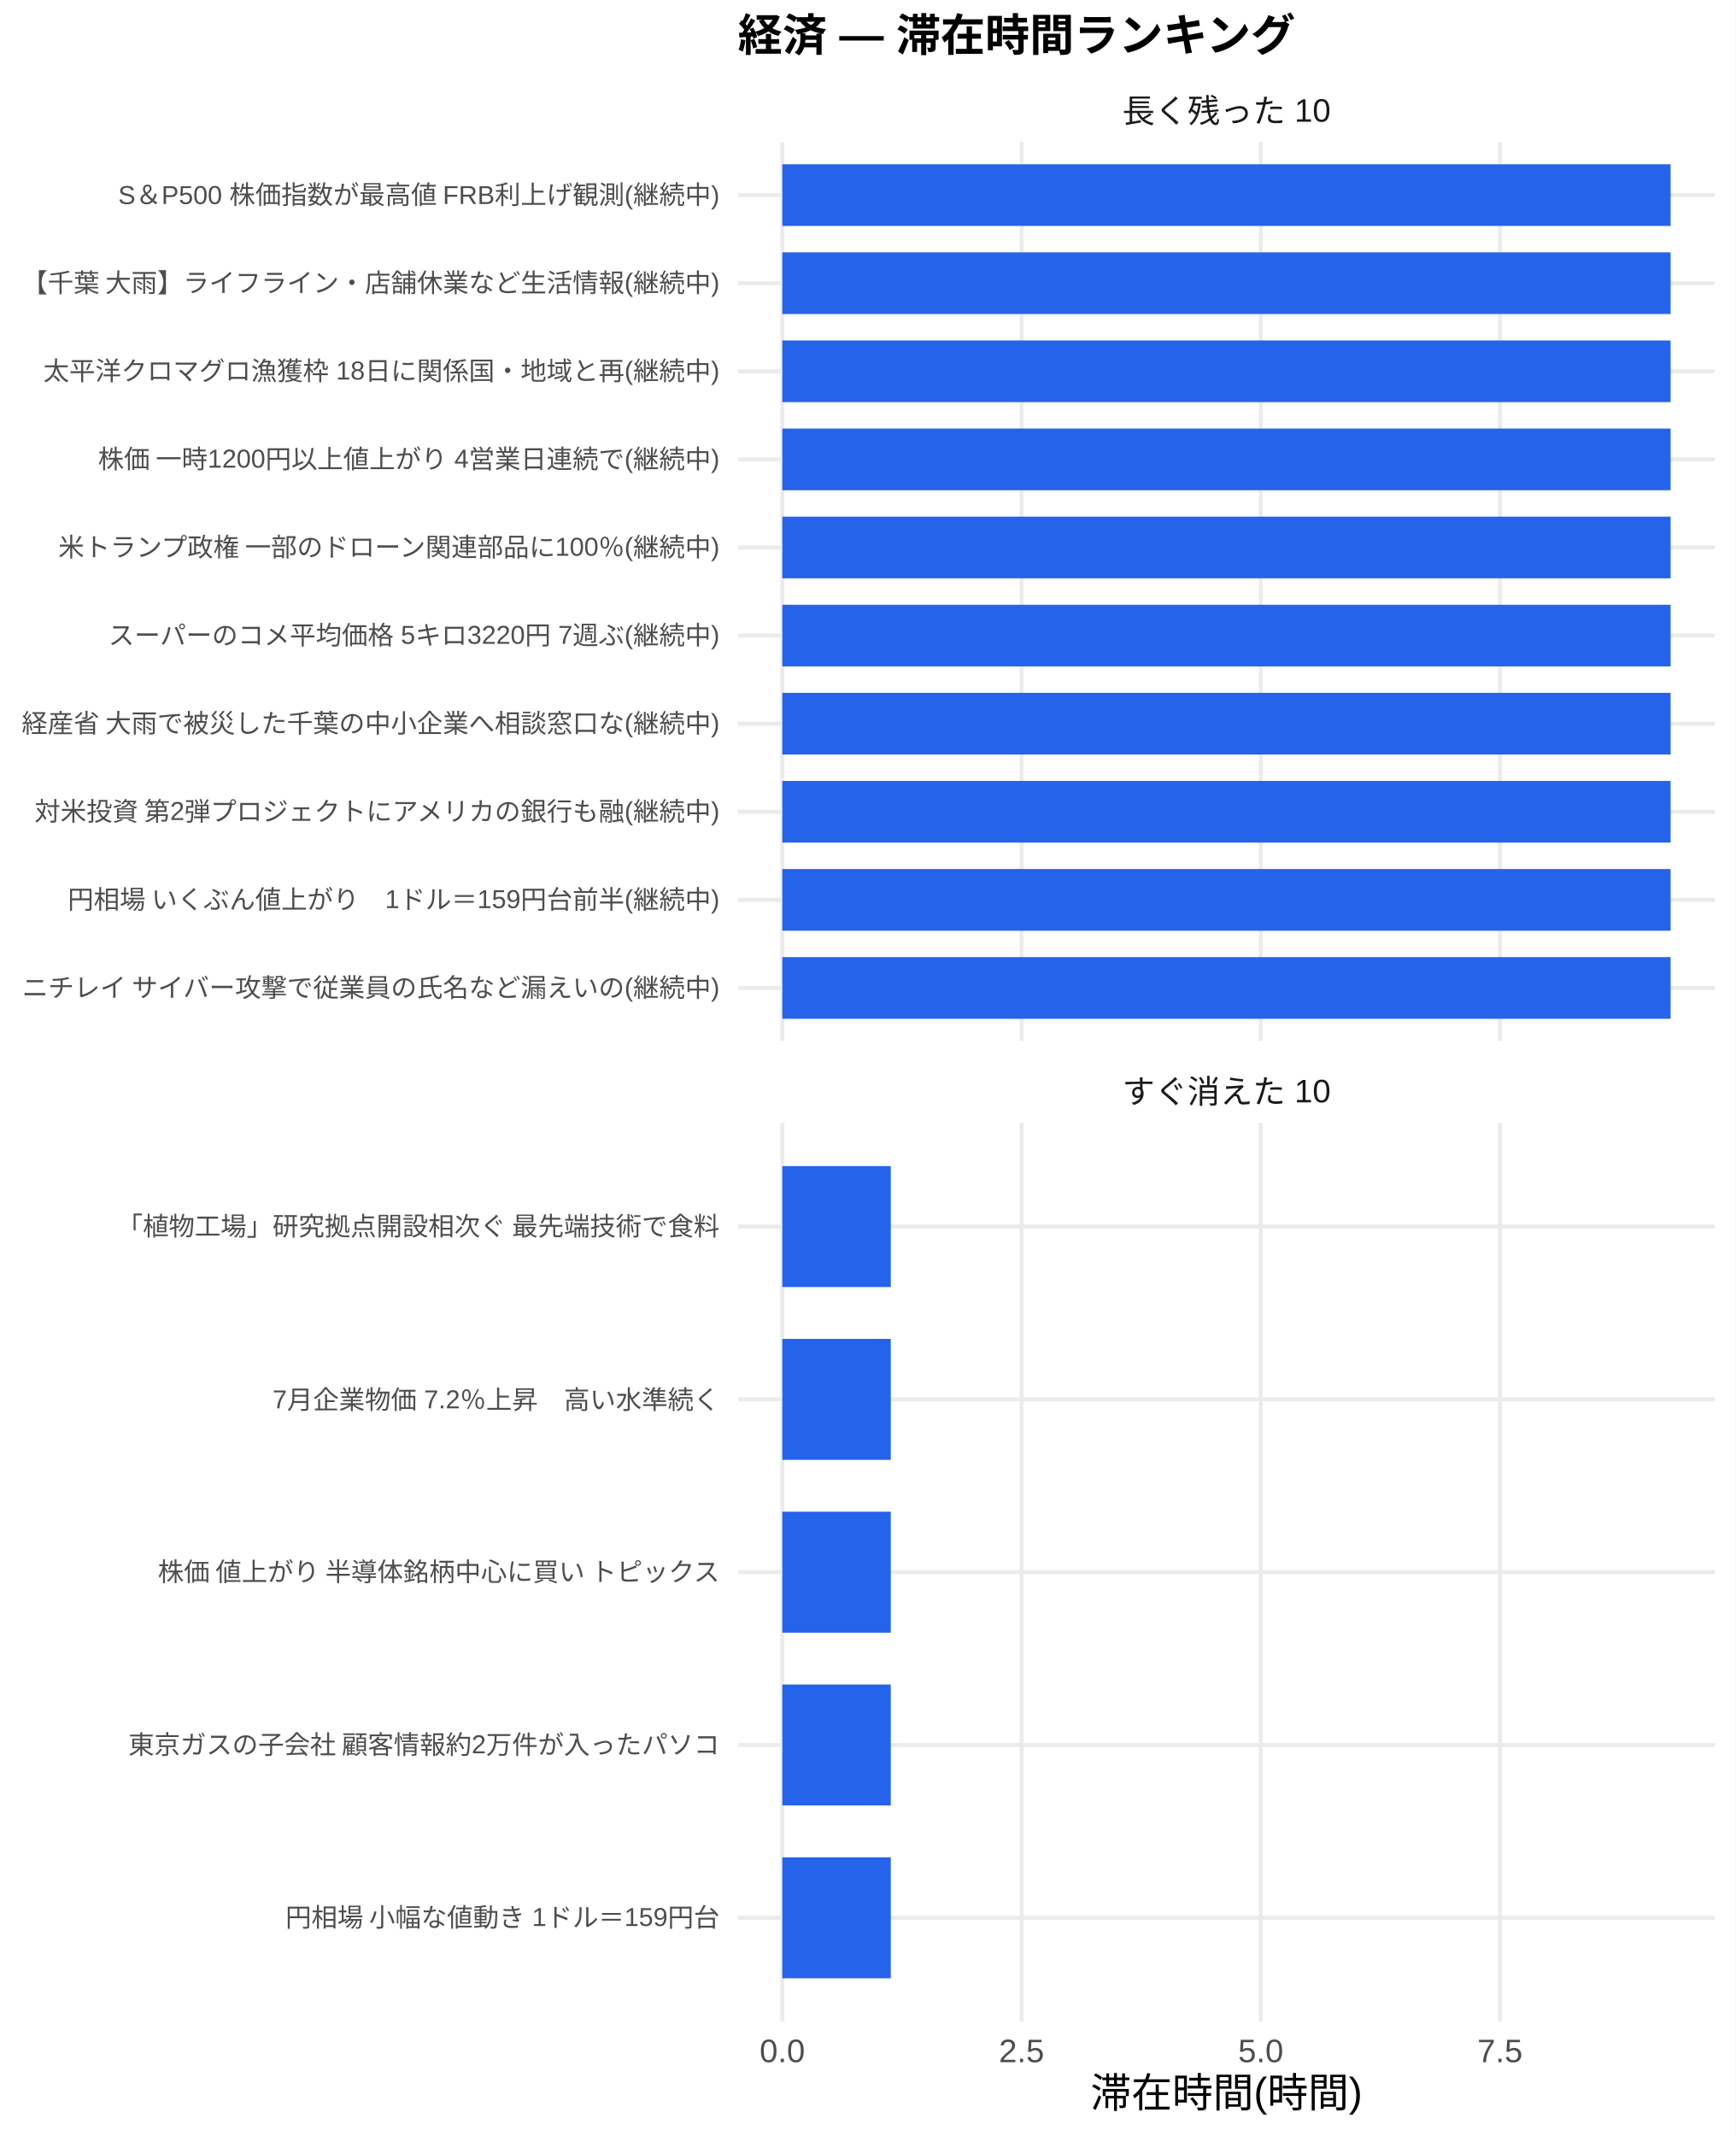
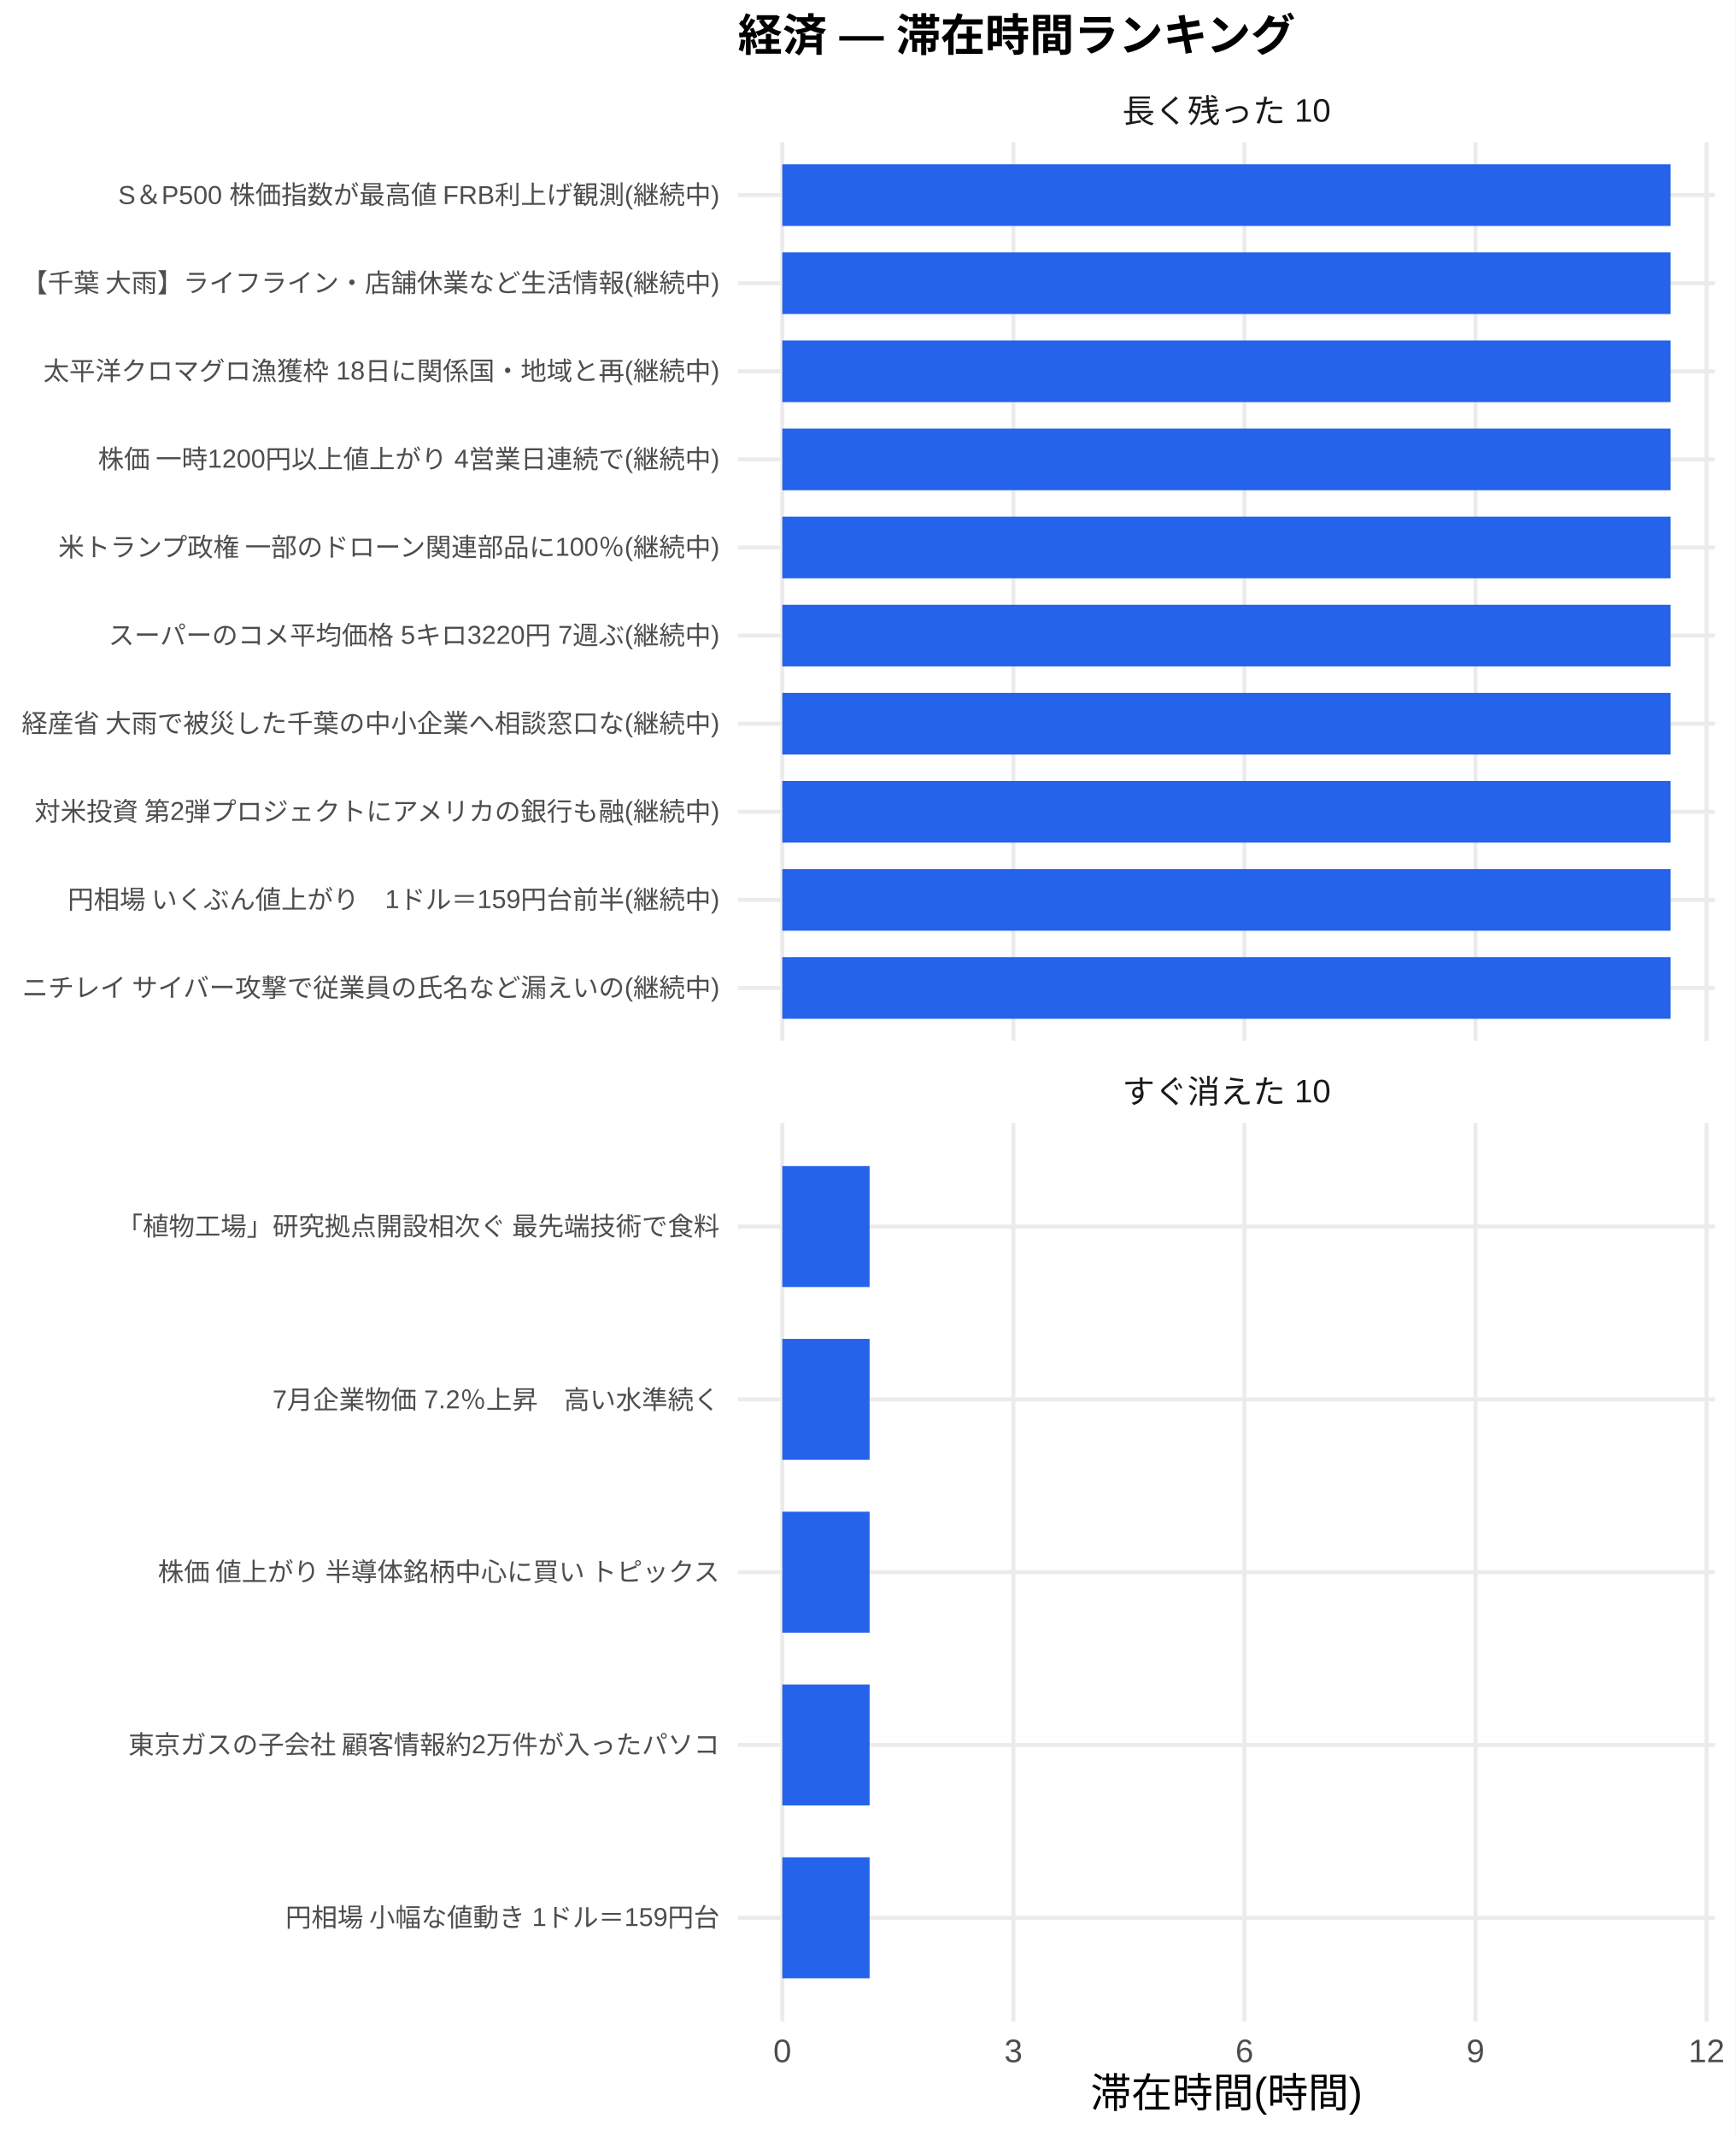
<svg xmlns="http://www.w3.org/2000/svg" width="468.00pt" height="576.00pt" viewBox="0 0 468.00 576.00">
  <g class="svglite">
    <defs>
      <style type="text/css">
    .svglite line, .svglite polyline, .svglite polygon, .svglite path, .svglite rect, .svglite circle {
      fill: none;
      stroke: #000000;
      stroke-linecap: round;
      stroke-linejoin: round;
      stroke-miterlimit: 10.00;
    }
    .svglite text {
      white-space: pre;
    }
    .svglite g.glyphgroup path {
      fill: inherit;
      stroke: none;
    }
  </style>
    </defs>
    <rect width="100%" height="100%" style="stroke: none; fill: #FFFFFF;" />
    <defs>
      <clipPath id="cpMC4wMHw0NjguMDB8MC4wMHw1NzYuMDA=">
        <rect x="0.00" y="0.00" width="468.00" height="576.00" />
      </clipPath>
    </defs>
    <g clip-path="url(#cpMC4wMHw0NjguMDB8MC4wMHw1NzYuMDA=)">
      <rect x="0.00" y="0.00" width="468.00" height="576.00" style="stroke-width: 1.07; stroke: none; fill: #FFFFFF;" />
    </g>
    <defs>
      <clipPath id="cpMTk5LjAwfDQ2Mi41MnwzOC4zNnwyODAuNjc=">
        <rect x="199.00" y="38.36" width="263.52" height="242.31" />
      </clipPath>
    </defs>
    <g clip-path="url(#cpMTk5LjAwfDQ2Mi41MnwzOC4zNnwyODAuNjc=)">
      <polyline points="199.00,266.42 462.52,266.42 " style="stroke-width: 1.07; stroke: #EBEBEB; stroke-linecap: butt;" />
      <polyline points="199.00,242.66 462.52,242.66 " style="stroke-width: 1.07; stroke: #EBEBEB; stroke-linecap: butt;" />
      <polyline points="199.00,218.91 462.52,218.91 " style="stroke-width: 1.07; stroke: #EBEBEB; stroke-linecap: butt;" />
      <polyline points="199.00,195.15 462.52,195.15 " style="stroke-width: 1.07; stroke: #EBEBEB; stroke-linecap: butt;" />
      <polyline points="199.00,171.39 462.52,171.39 " style="stroke-width: 1.07; stroke: #EBEBEB; stroke-linecap: butt;" />
      <polyline points="199.00,147.64 462.52,147.64 " style="stroke-width: 1.07; stroke: #EBEBEB; stroke-linecap: butt;" />
      <polyline points="199.00,123.88 462.52,123.88 " style="stroke-width: 1.07; stroke: #EBEBEB; stroke-linecap: butt;" />
      <polyline points="199.00,100.13 462.52,100.13 " style="stroke-width: 1.07; stroke: #EBEBEB; stroke-linecap: butt;" />
      <polyline points="199.00,76.37 462.52,76.37 " style="stroke-width: 1.07; stroke: #EBEBEB; stroke-linecap: butt;" />
      <polyline points="199.00,52.61 462.52,52.61 " style="stroke-width: 1.07; stroke: #EBEBEB; stroke-linecap: butt;" />
      <polyline points="210.98,280.67 210.98,38.36 " style="stroke-width: 1.07; stroke: #EBEBEB; stroke-linecap: butt;" />
-       <polyline points="275.50,280.67 275.50,38.36 " style="stroke-width: 1.07; stroke: #EBEBEB; stroke-linecap: butt;" />
-       <polyline points="340.01,280.67 340.01,38.36 " style="stroke-width: 1.07; stroke: #EBEBEB; stroke-linecap: butt;" />
-       <polyline points="404.52,280.67 404.52,38.36 " style="stroke-width: 1.07; stroke: #EBEBEB; stroke-linecap: butt;" />
+       <polyline points="273.30,280.67 273.30,38.36 " style="stroke-width: 1.07; stroke: #EBEBEB; stroke-linecap: butt;" />
+       <polyline points="335.61,280.67 335.61,38.36 " style="stroke-width: 1.07; stroke: #EBEBEB; stroke-linecap: butt;" />
+       <polyline points="397.92,280.67 397.92,38.36 " style="stroke-width: 1.07; stroke: #EBEBEB; stroke-linecap: butt;" />
+       <polyline points="460.24,280.67 460.24,38.36 " style="stroke-width: 1.07; stroke: #EBEBEB; stroke-linecap: butt;" />
      <rect x="210.98" y="44.30" width="239.56" height="16.63" style="stroke-width: 1.07; stroke: none; stroke-linecap: butt; stroke-linejoin: miter; fill: #2563EB;" />
      <rect x="210.98" y="68.05" width="239.56" height="16.63" style="stroke-width: 1.07; stroke: none; stroke-linecap: butt; stroke-linejoin: miter; fill: #2563EB;" />
      <rect x="210.98" y="91.81" width="239.56" height="16.63" style="stroke-width: 1.07; stroke: none; stroke-linecap: butt; stroke-linejoin: miter; fill: #2563EB;" />
      <rect x="210.98" y="115.57" width="239.56" height="16.63" style="stroke-width: 1.07; stroke: none; stroke-linecap: butt; stroke-linejoin: miter; fill: #2563EB;" />
      <rect x="210.98" y="139.32" width="239.56" height="16.63" style="stroke-width: 1.07; stroke: none; stroke-linecap: butt; stroke-linejoin: miter; fill: #2563EB;" />
      <rect x="210.98" y="163.08" width="239.56" height="16.63" style="stroke-width: 1.07; stroke: none; stroke-linecap: butt; stroke-linejoin: miter; fill: #2563EB;" />
      <rect x="210.98" y="186.84" width="239.56" height="16.63" style="stroke-width: 1.07; stroke: none; stroke-linecap: butt; stroke-linejoin: miter; fill: #2563EB;" />
      <rect x="210.98" y="210.59" width="239.56" height="16.63" style="stroke-width: 1.07; stroke: none; stroke-linecap: butt; stroke-linejoin: miter; fill: #2563EB;" />
      <rect x="210.98" y="234.35" width="239.56" height="16.63" style="stroke-width: 1.07; stroke: none; stroke-linecap: butt; stroke-linejoin: miter; fill: #2563EB;" />
      <rect x="210.98" y="258.10" width="239.56" height="16.63" style="stroke-width: 1.07; stroke: none; stroke-linecap: butt; stroke-linejoin: miter; fill: #2563EB;" />
    </g>
    <g clip-path="url(#cpMC4wMHw0NjguMDB8MC4wMHw1NzYuMDA=)">
</g>
    <defs>
      <clipPath id="cpMTk5LjAwfDQ2Mi41MnwzMDIuODB8NTQ1LjEy">
        <rect x="199.00" y="302.80" width="263.52" height="242.31" />
      </clipPath>
    </defs>
    <g clip-path="url(#cpMTk5LjAwfDQ2Mi41MnwzMDIuODB8NTQ1LjEy)">
      <polyline points="199.00,517.16 462.52,517.16 " style="stroke-width: 1.07; stroke: #EBEBEB; stroke-linecap: butt;" />
      <polyline points="199.00,470.56 462.52,470.56 " style="stroke-width: 1.07; stroke: #EBEBEB; stroke-linecap: butt;" />
      <polyline points="199.00,423.96 462.52,423.96 " style="stroke-width: 1.07; stroke: #EBEBEB; stroke-linecap: butt;" />
      <polyline points="199.00,377.36 462.52,377.36 " style="stroke-width: 1.07; stroke: #EBEBEB; stroke-linecap: butt;" />
      <polyline points="199.00,330.76 462.52,330.76 " style="stroke-width: 1.07; stroke: #EBEBEB; stroke-linecap: butt;" />
      <polyline points="210.98,545.12 210.98,302.80 " style="stroke-width: 1.07; stroke: #EBEBEB; stroke-linecap: butt;" />
-       <polyline points="275.50,545.12 275.50,302.80 " style="stroke-width: 1.07; stroke: #EBEBEB; stroke-linecap: butt;" />
-       <polyline points="340.01,545.12 340.01,302.80 " style="stroke-width: 1.07; stroke: #EBEBEB; stroke-linecap: butt;" />
-       <polyline points="404.52,545.12 404.52,302.80 " style="stroke-width: 1.07; stroke: #EBEBEB; stroke-linecap: butt;" />
-       <rect x="210.98" y="314.45" width="29.25" height="32.62" style="stroke-width: 1.07; stroke: none; stroke-linecap: butt; stroke-linejoin: miter; fill: #2563EB;" />
-       <rect x="210.98" y="361.05" width="29.25" height="32.62" style="stroke-width: 1.07; stroke: none; stroke-linecap: butt; stroke-linejoin: miter; fill: #2563EB;" />
-       <rect x="210.98" y="407.65" width="29.25" height="32.62" style="stroke-width: 1.07; stroke: none; stroke-linecap: butt; stroke-linejoin: miter; fill: #2563EB;" />
-       <rect x="210.98" y="454.25" width="29.25" height="32.62" style="stroke-width: 1.07; stroke: none; stroke-linecap: butt; stroke-linejoin: miter; fill: #2563EB;" />
-       <rect x="210.98" y="500.85" width="29.25" height="32.62" style="stroke-width: 1.07; stroke: none; stroke-linecap: butt; stroke-linejoin: miter; fill: #2563EB;" />
+       <polyline points="273.30,545.12 273.30,302.80 " style="stroke-width: 1.07; stroke: #EBEBEB; stroke-linecap: butt;" />
+       <polyline points="335.61,545.12 335.61,302.80 " style="stroke-width: 1.07; stroke: #EBEBEB; stroke-linecap: butt;" />
+       <polyline points="397.92,545.12 397.92,302.80 " style="stroke-width: 1.07; stroke: #EBEBEB; stroke-linecap: butt;" />
+       <polyline points="460.24,545.12 460.24,302.80 " style="stroke-width: 1.07; stroke: #EBEBEB; stroke-linecap: butt;" />
+       <rect x="210.98" y="314.45" width="23.54" height="32.62" style="stroke-width: 1.07; stroke: none; stroke-linecap: butt; stroke-linejoin: miter; fill: #2563EB;" />
+       <rect x="210.98" y="361.05" width="23.54" height="32.62" style="stroke-width: 1.07; stroke: none; stroke-linecap: butt; stroke-linejoin: miter; fill: #2563EB;" />
+       <rect x="210.98" y="407.65" width="23.54" height="32.62" style="stroke-width: 1.07; stroke: none; stroke-linecap: butt; stroke-linejoin: miter; fill: #2563EB;" />
+       <rect x="210.98" y="454.25" width="23.54" height="32.62" style="stroke-width: 1.07; stroke: none; stroke-linecap: butt; stroke-linejoin: miter; fill: #2563EB;" />
+       <rect x="210.98" y="500.85" width="23.54" height="32.62" style="stroke-width: 1.07; stroke: none; stroke-linecap: butt; stroke-linejoin: miter; fill: #2563EB;" />
    </g>
    <g clip-path="url(#cpMC4wMHw0NjguMDB8MC4wMHw1NzYuMDA=)">
</g>
    <defs>
      <clipPath id="cpMTk5LjAwfDQ2Mi41MnwyODYuMTV8MzAyLjgw">
        <rect x="199.00" y="286.15" width="263.52" height="16.65" />
      </clipPath>
    </defs>
    <g clip-path="url(#cpMTk5LjAwfDQ2Mi41MnwyODYuMTV8MzAyLjgw)">
      <text x="330.76" y="297.50" text-anchor="middle" style="font-size: 8.80px;fill: #1A1A1A; font-family: &quot;Liberation Sans&quot;;" textLength="56.20px" lengthAdjust="spacingAndGlyphs">すぐ消えた 10</text>
    </g>
    <g clip-path="url(#cpMC4wMHw0NjguMDB8MC4wMHw1NzYuMDA=)">
</g>
    <defs>
      <clipPath id="cpMTk5LjAwfDQ2Mi41MnwyMS43MXwzOC4zNg==">
        <rect x="199.00" y="21.71" width="263.52" height="16.65" />
      </clipPath>
    </defs>
    <g clip-path="url(#cpMTk5LjAwfDQ2Mi41MnwyMS43MXwzOC4zNg==)">
      <text x="330.76" y="33.06" text-anchor="middle" style="font-size: 8.80px;fill: #1A1A1A; font-family: &quot;Liberation Sans&quot;;" textLength="56.20px" lengthAdjust="spacingAndGlyphs">長く残った 10</text>
    </g>
    <g clip-path="url(#cpMC4wMHw0NjguMDB8MC4wMHw1NzYuMDA=)">
-       <text x="210.98" y="556.10" text-anchor="middle" style="font-size: 8.80px;fill: #4D4D4D; font-family: &quot;Liberation Sans&quot;;" textLength="12.22px" lengthAdjust="spacingAndGlyphs">0.0</text>
-       <text x="275.50" y="556.10" text-anchor="middle" style="font-size: 8.80px;fill: #4D4D4D; font-family: &quot;Liberation Sans&quot;;" textLength="12.22px" lengthAdjust="spacingAndGlyphs">2.5</text>
-       <text x="340.01" y="556.10" text-anchor="middle" style="font-size: 8.80px;fill: #4D4D4D; font-family: &quot;Liberation Sans&quot;;" textLength="12.22px" lengthAdjust="spacingAndGlyphs">5.0</text>
-       <text x="404.52" y="556.10" text-anchor="middle" style="font-size: 8.80px;fill: #4D4D4D; font-family: &quot;Liberation Sans&quot;;" textLength="12.22px" lengthAdjust="spacingAndGlyphs">7.5</text>
+       <text x="210.98" y="556.10" text-anchor="middle" style="font-size: 8.80px;fill: #4D4D4D; font-family: &quot;Liberation Sans&quot;;" textLength="4.89px" lengthAdjust="spacingAndGlyphs">0</text>
+       <text x="273.30" y="556.10" text-anchor="middle" style="font-size: 8.80px;fill: #4D4D4D; font-family: &quot;Liberation Sans&quot;;" textLength="4.89px" lengthAdjust="spacingAndGlyphs">3</text>
+       <text x="335.61" y="556.10" text-anchor="middle" style="font-size: 8.80px;fill: #4D4D4D; font-family: &quot;Liberation Sans&quot;;" textLength="4.89px" lengthAdjust="spacingAndGlyphs">6</text>
+       <text x="397.92" y="556.10" text-anchor="middle" style="font-size: 8.80px;fill: #4D4D4D; font-family: &quot;Liberation Sans&quot;;" textLength="4.89px" lengthAdjust="spacingAndGlyphs">9</text>
+       <text x="460.24" y="556.10" text-anchor="middle" style="font-size: 8.80px;fill: #4D4D4D; font-family: &quot;Liberation Sans&quot;;" textLength="9.78px" lengthAdjust="spacingAndGlyphs">12</text>
      <text x="194.07" y="268.83" text-anchor="end" style="font-size: 7.00px;fill: #4D4D4D; font-family: &quot;Liberation Sans&quot;;" textLength="188.59px" lengthAdjust="spacingAndGlyphs">ニチレイ サイバー攻撃で従業員の氏名など漏えいの(継続中)</text>
      <text x="194.07" y="245.07" text-anchor="end" style="font-size: 7.00px;fill: #4D4D4D; font-family: &quot;Liberation Sans&quot;;" textLength="176.16px" lengthAdjust="spacingAndGlyphs">円相場 いくぶん値上がり　1ドル＝159円台前半(継続中)</text>
      <text x="194.07" y="221.31" text-anchor="end" style="font-size: 7.00px;fill: #4D4D4D; font-family: &quot;Liberation Sans&quot;;" textLength="185.48px" lengthAdjust="spacingAndGlyphs">対米投資 第2弾プロジェクトにアメリカの銀行も融(継続中)</text>
      <text x="194.07" y="197.56" text-anchor="end" style="font-size: 7.00px;fill: #4D4D4D; font-family: &quot;Liberation Sans&quot;;" textLength="188.59px" lengthAdjust="spacingAndGlyphs">経産省 大雨で被災した千葉の中小企業へ相談窓口な(継続中)</text>
      <text x="194.07" y="173.80" text-anchor="end" style="font-size: 7.00px;fill: #4D4D4D; font-family: &quot;Liberation Sans&quot;;" textLength="164.88px" lengthAdjust="spacingAndGlyphs">スーパーのコメ平均価格 5キロ3220円 7週ぶ(継続中)</text>
      <text x="194.07" y="150.05" text-anchor="end" style="font-size: 7.00px;fill: #4D4D4D; font-family: &quot;Liberation Sans&quot;;" textLength="179.27px" lengthAdjust="spacingAndGlyphs">米トランプ政権 一部のドローン関連部品に100％(継続中)</text>
      <text x="194.07" y="126.29" text-anchor="end" style="font-size: 7.00px;fill: #4D4D4D; font-family: &quot;Liberation Sans&quot;;" textLength="167.98px" lengthAdjust="spacingAndGlyphs">株価 一時1200円以上値上がり 4営業日連続で(継続中)</text>
      <text x="194.07" y="102.53" text-anchor="end" style="font-size: 7.00px;fill: #4D4D4D; font-family: &quot;Liberation Sans&quot;;" textLength="182.38px" lengthAdjust="spacingAndGlyphs">太平洋クロマグロ漁獲枠 18日に関係国・地域と再(継続中)</text>
      <text x="194.07" y="78.78" text-anchor="end" style="font-size: 7.00px;fill: #4D4D4D; font-family: &quot;Liberation Sans&quot;;" textLength="188.59px" lengthAdjust="spacingAndGlyphs">【千葉 大雨】ライフライン・店舗休業など生活情報(継続中)</text>
      <text x="194.07" y="55.02" text-anchor="end" style="font-size: 7.00px;fill: #4D4D4D; font-family: &quot;Liberation Sans&quot;;" textLength="162.56px" lengthAdjust="spacingAndGlyphs">S＆P500 株価指数が最高値 FRB利上げ観測(継続中)</text>
      <text x="194.07" y="519.56" text-anchor="end" style="font-size: 7.00px;fill: #4D4D4D; font-family: &quot;Liberation Sans&quot;;" textLength="117.44px" lengthAdjust="spacingAndGlyphs">円相場 小幅な値動き 1ドル＝159円台</text>
      <text x="194.07" y="472.97" text-anchor="end" style="font-size: 7.00px;fill: #4D4D4D; font-family: &quot;Liberation Sans&quot;;" textLength="159.83px" lengthAdjust="spacingAndGlyphs">東京ガスの子会社 顧客情報約2万件が入ったパソコ</text>
      <text x="194.07" y="426.37" text-anchor="end" style="font-size: 7.00px;fill: #4D4D4D; font-family: &quot;Liberation Sans&quot;;" textLength="152.81px" lengthAdjust="spacingAndGlyphs">株価 値上がり 半導体銘柄中心に買い トピックス</text>
      <text x="194.07" y="379.77" text-anchor="end" style="font-size: 7.00px;fill: #4D4D4D; font-family: &quot;Liberation Sans&quot;;" textLength="120.55px" lengthAdjust="spacingAndGlyphs">7月企業物価 7.2％上昇　高い水準続く</text>
      <text x="194.07" y="333.17" text-anchor="end" style="font-size: 7.00px;fill: #4D4D4D; font-family: &quot;Liberation Sans&quot;;" textLength="162.94px" lengthAdjust="spacingAndGlyphs">「植物工場」研究拠点開設相次ぐ 最先端技術で食料</text>
      <text x="330.76" y="568.24" text-anchor="middle" style="font-size: 11.00px; font-family: &quot;Liberation Sans&quot;;" textLength="73.31px" lengthAdjust="spacingAndGlyphs">滞在時間(時間)</text>
      <text x="199.00" y="13.74" style="font-size: 12.00px; font-weight: bold; font-family: &quot;Liberation Sans&quot;;" textLength="150.66px" lengthAdjust="spacingAndGlyphs">経済 — 滞在時間ランキング</text>
    </g>
  </g>
</svg>
